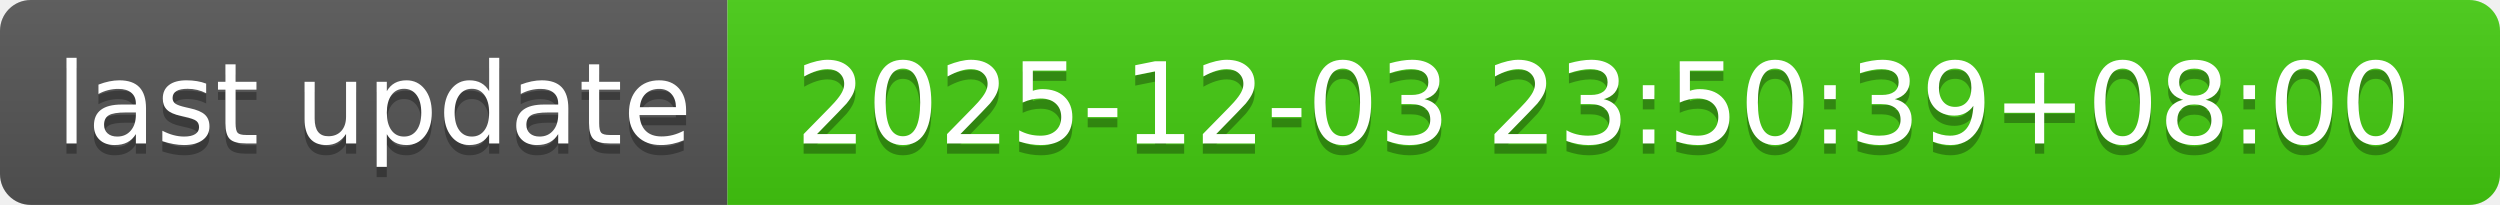
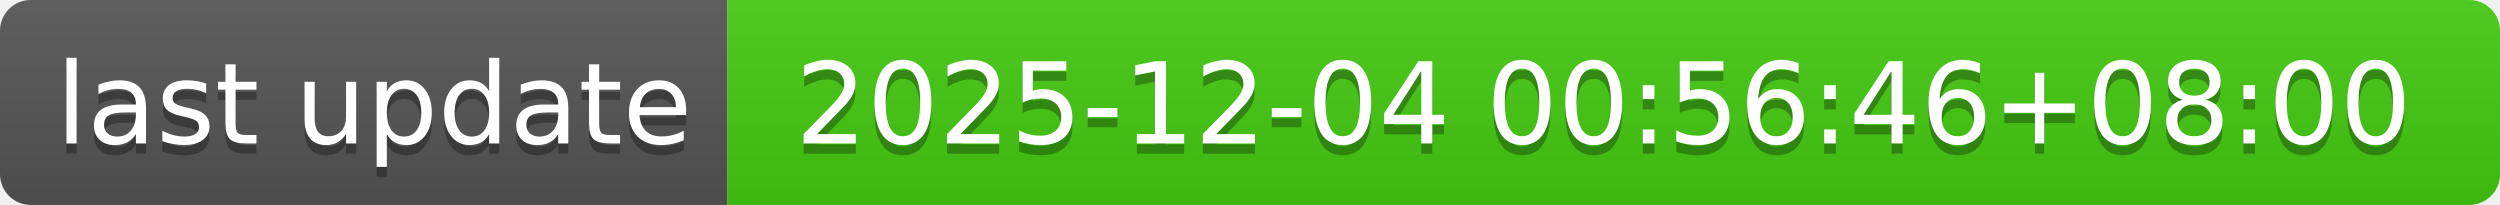
- <svg xmlns="http://www.w3.org/2000/svg" width="244" height="20" role="img" aria-label="last update: 2025-12-03 23:50:39+08:00">
+ <svg xmlns="http://www.w3.org/2000/svg" width="244" height="20" role="img" aria-label="last update: 2025-12-04 00:56:46+08:00">
  <linearGradient id="s" x2="0" y2="100%">
    <stop offset="0" stop-color="#bbb" stop-opacity=".1" />
    <stop offset="1" stop-opacity=".1" />
  </linearGradient>
  <clipPath id="r">
    <rect width="244" height="20" rx="3" fill="#fff" />
  </clipPath>
  <g clip-path="url(#r)">
    <rect width="71" height="20" fill="#555" />
    <rect x="71" width="173" height="20" fill="#4c1" />
    <rect width="244" height="20" fill="url(#s)" />
  </g>
  <g fill="#fff" text-anchor="middle" font-family="Verdana,Geneva,DejaVu Sans,sans-serif" text-rendering="geometricPrecision" font-size="110">
    <text aria-hidden="true" x="365" y="150" fill="#010101" fill-opacity=".3" transform="scale(.1)" textLength="610">last update</text>
    <text x="365" y="140" transform="scale(.1)" fill="#fff" textLength="610">last update</text>
-     <text aria-hidden="true" x="1565" y="150" fill="#010101" fill-opacity=".3" transform="scale(.1)" textLength="1630">2025-12-03 23:50:39+08:00</text>
-     <text x="1565" y="140" transform="scale(.1)" fill="#fff" textLength="1630">2025-12-03 23:50:39+08:00</text>
+     <text aria-hidden="true" x="1565" y="150" fill="#010101" fill-opacity=".3" transform="scale(.1)" textLength="1630">2025-12-04 00:56:46+08:00</text>
+     <text x="1565" y="140" transform="scale(.1)" fill="#fff" textLength="1630">2025-12-04 00:56:46+08:00</text>
  </g>
</svg>
